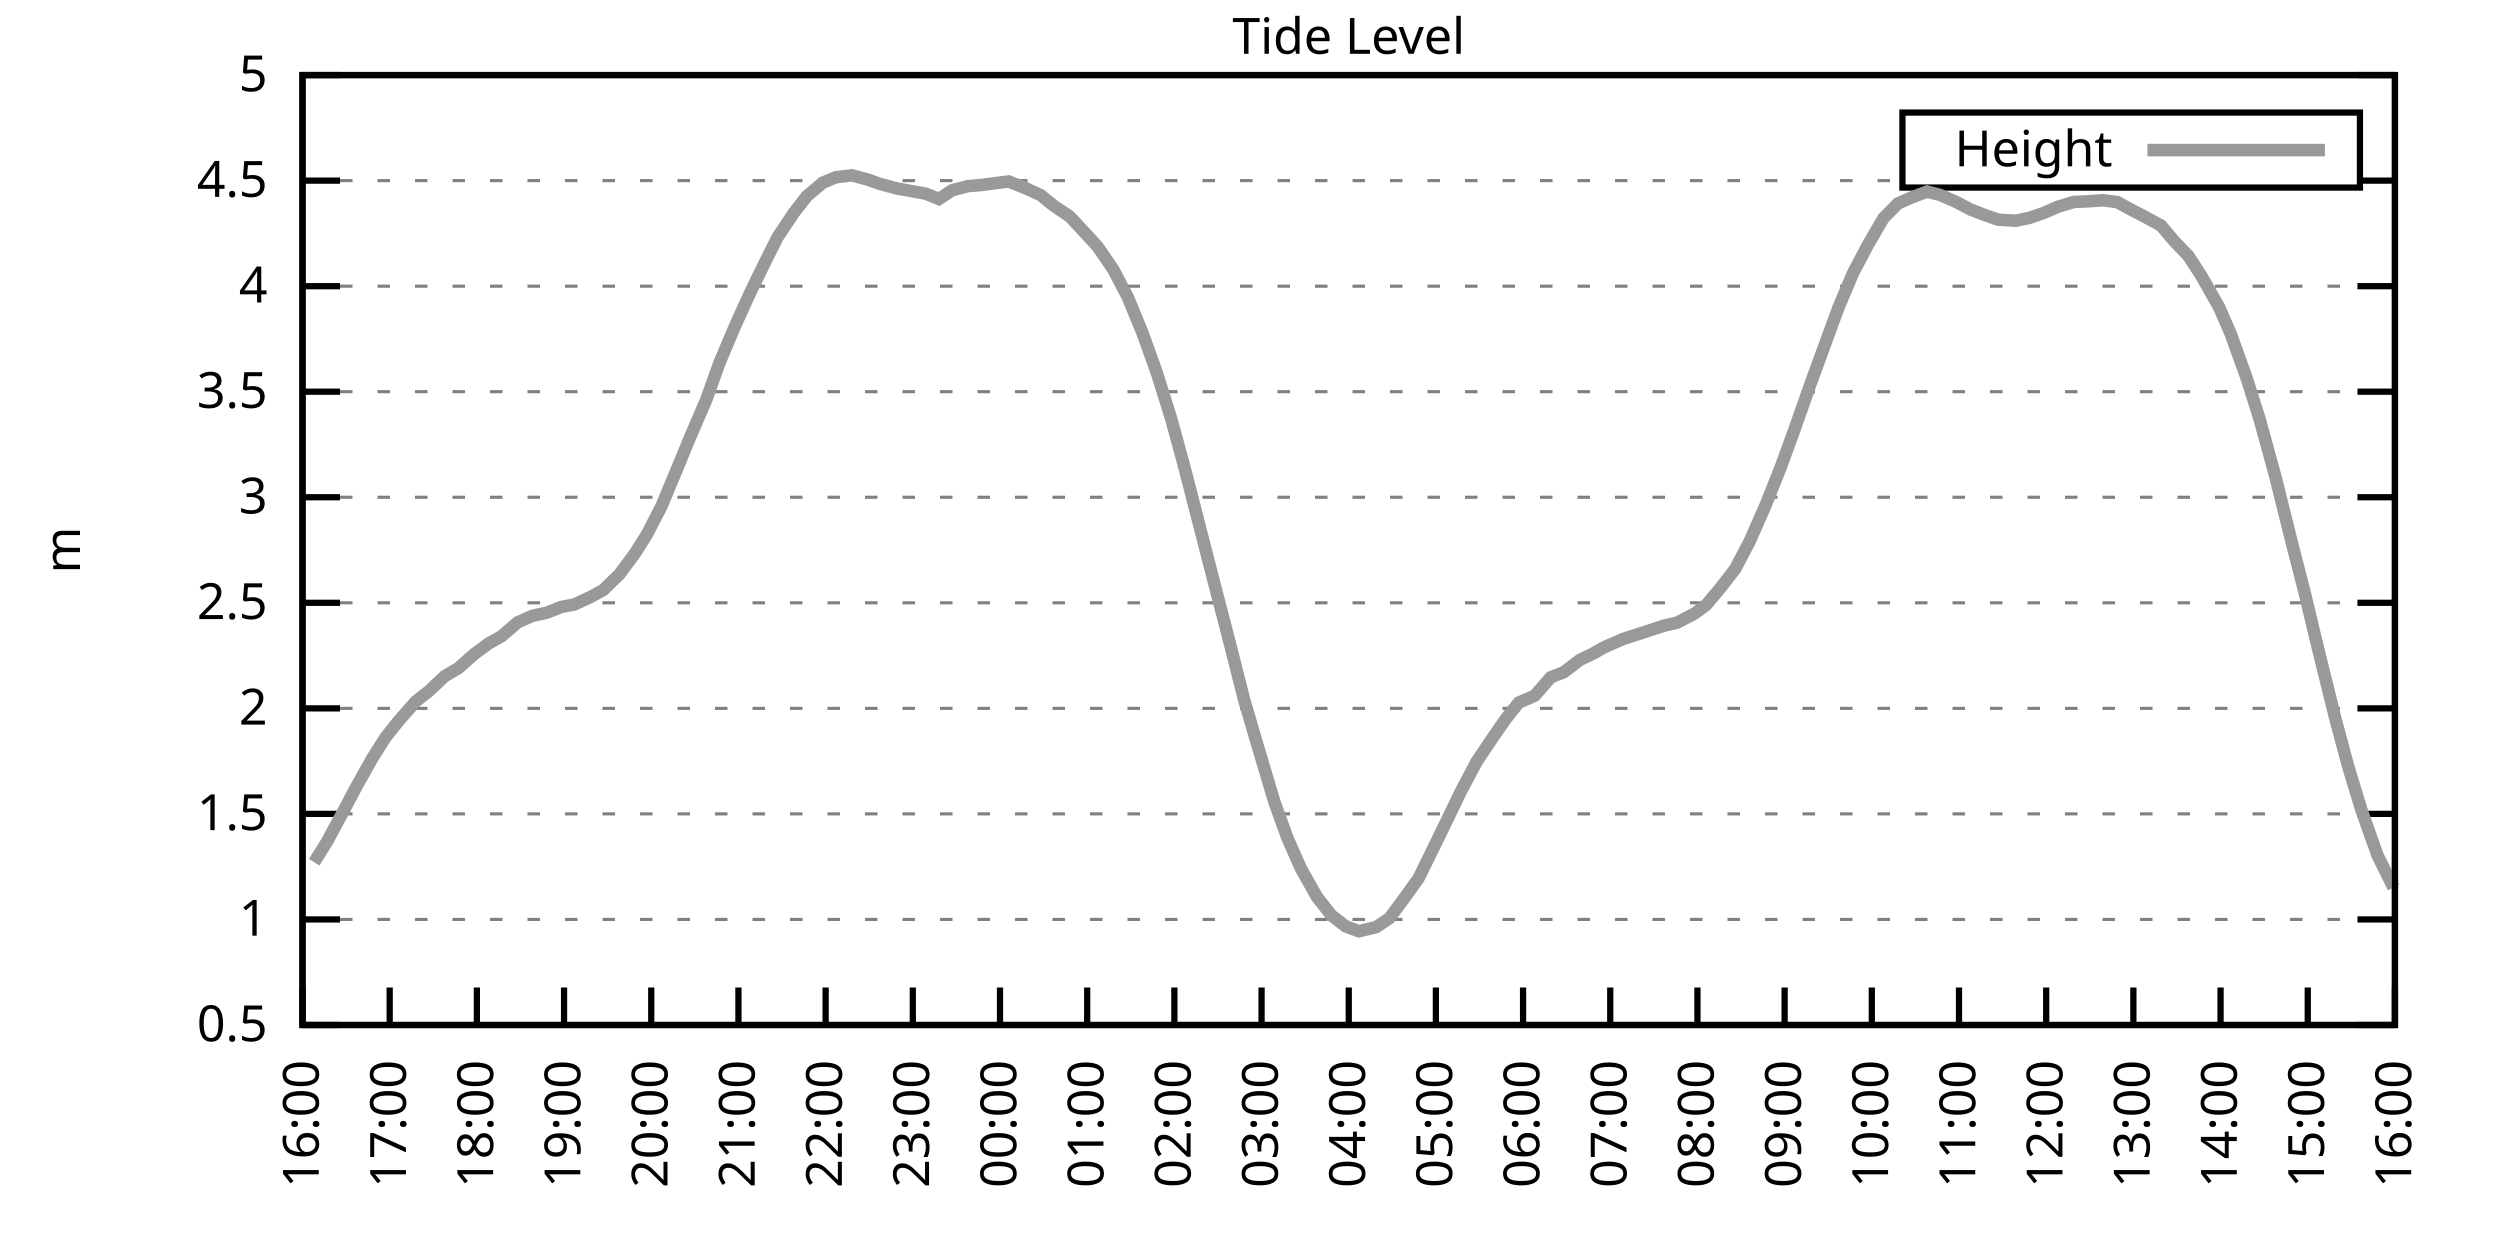
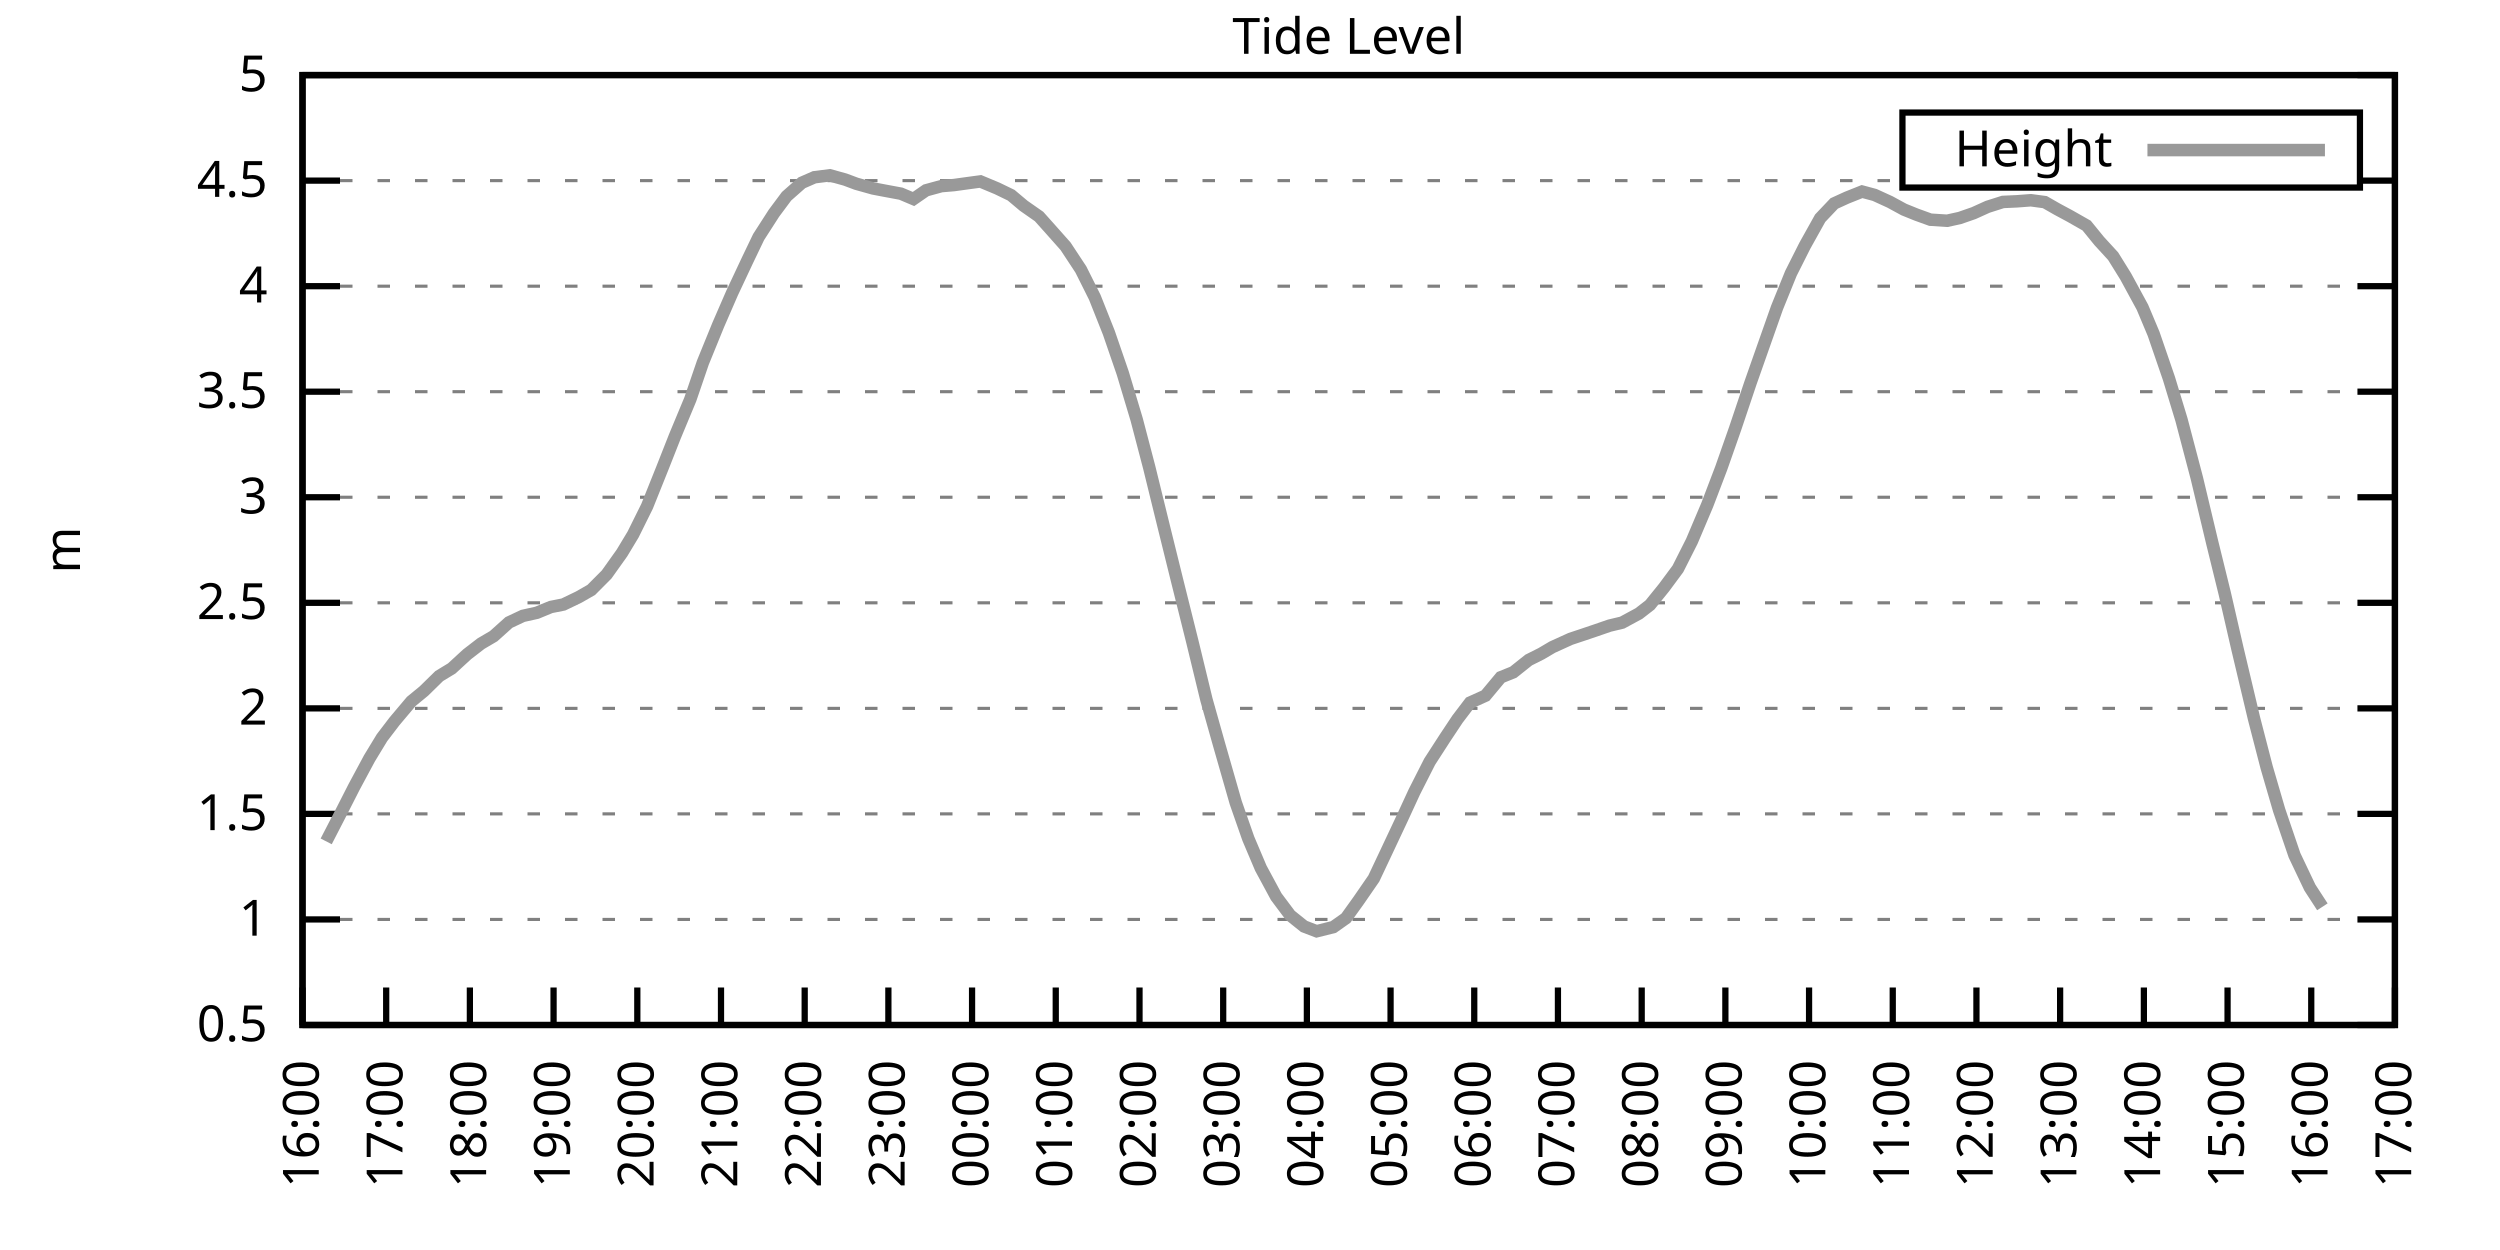
<svg xmlns="http://www.w3.org/2000/svg" xmlns:xlink="http://www.w3.org/1999/xlink" width="400" height="200" viewBox="0 0 400 200">
  <g id="gnuplot_canvas">
    <rect x="0" y="0" width="400" height="200" fill="none" />
    <defs>
      <circle id="gpDot" r="0.5" stroke-width="0.5" stroke="currentColor" />
      <path id="gpPt0" stroke-width="0.333" stroke="currentColor" d="M-1,0 h2 M0,-1 v2" />
      <path id="gpPt1" stroke-width="0.333" stroke="currentColor" d="M-1,-1 L1,1 M1,-1 L-1,1" />
      <path id="gpPt2" stroke-width="0.333" stroke="currentColor" d="M-1,0 L1,0 M0,-1 L0,1 M-1,-1 L1,1 M-1,1 L1,-1" />
      <rect id="gpPt3" stroke-width="0.333" stroke="currentColor" x="-1" y="-1" width="2" height="2" />
      <rect id="gpPt4" stroke-width="0.333" stroke="currentColor" fill="currentColor" x="-1" y="-1" width="2" height="2" />
      <circle id="gpPt5" stroke-width="0.333" stroke="currentColor" cx="0" cy="0" r="1" />
      <use xlink:href="#gpPt5" id="gpPt6" fill="currentColor" stroke="none" />
      <path id="gpPt7" stroke-width="0.333" stroke="currentColor" d="M0,-1.33 L-1.33,0.67 L1.33,0.67 z" />
      <use xlink:href="#gpPt7" id="gpPt8" fill="currentColor" stroke="none" />
      <use xlink:href="#gpPt7" id="gpPt9" stroke="currentColor" transform="rotate(180)" />
      <use xlink:href="#gpPt9" id="gpPt10" fill="currentColor" stroke="none" />
      <use xlink:href="#gpPt3" id="gpPt11" stroke="currentColor" transform="rotate(45)" />
      <use xlink:href="#gpPt11" id="gpPt12" fill="currentColor" stroke="none" />
      <path id="gpPt13" stroke-width="0.333" stroke="currentColor" d="M0,1.330 L1.265,0.411 L0.782,-1.067 L-0.782,-1.076 L-1.265,0.411 z" />
      <use xlink:href="#gpPt13" id="gpPt14" fill="currentColor" stroke="none" />
      <filter id="textbox" filterUnits="objectBoundingBox" x="0" y="0" height="1" width="1">
        <feFlood flood-color="white" flood-opacity="1" result="bgnd" />
        <feComposite in="SourceGraphic" in2="bgnd" operator="atop" />
      </filter>
      <filter id="greybox" filterUnits="objectBoundingBox" x="0" y="0" height="1" width="1">
        <feFlood flood-color="lightgrey" flood-opacity="1" result="grey" />
        <feComposite in="SourceGraphic" in2="grey" operator="atop" />
      </filter>
    </defs>
    <g fill="none" color="white" stroke="currentColor" stroke-width="1.00" stroke-linecap="butt" stroke-linejoin="miter">
</g>
    <g fill="none" color="black" stroke="currentColor" stroke-width="1.00" stroke-linecap="butt" stroke-linejoin="miter">
      <g stroke="none" shape-rendering="crispEdges">
        <polygon fill="rgb(255, 255, 255)" points="48.40,164.00 383.18,164.00 383.18,12.02 48.40,12.02 " />
      </g>
    </g>
    <g fill="none" color="black" stroke="currentColor" stroke-width="1.00" stroke-linecap="butt" stroke-linejoin="miter">
</g>
    <g fill="none" color="black" stroke="black" stroke-width="0.50" stroke-linecap="butt" stroke-linejoin="miter">
</g>
    <g fill="none" color="gray" stroke="currentColor" stroke-width="0.50" stroke-linecap="butt" stroke-linejoin="miter">
      <path stroke="gray" stroke-dasharray="2,4" class="gridline" d="M48.40,164.00 L383.19,164.00  " />
    </g>
    <g fill="none" color="gray" stroke="gray" stroke-width="1.00" stroke-linecap="butt" stroke-linejoin="miter">
</g>
    <g fill="none" color="black" stroke="currentColor" stroke-width="1.00" stroke-linecap="butt" stroke-linejoin="miter">
      <path stroke="black" d="M48.40,164.00 L54.40,164.00 M383.19,164.00 L377.19,164.00  " />
      <g transform="translate(42.80,166.60)" stroke="none" fill="black" font-family="Sans" font-size="8.00" text-anchor="end">
        <text>
          <tspan font-family="Sans"> 0.5</tspan>
        </text>
      </g>
    </g>
    <g fill="none" color="black" stroke="currentColor" stroke-width="1.00" stroke-linecap="butt" stroke-linejoin="miter">
</g>
    <g fill="none" color="black" stroke="black" stroke-width="0.50" stroke-linecap="butt" stroke-linejoin="miter">
</g>
    <g fill="none" color="gray" stroke="currentColor" stroke-width="0.50" stroke-linecap="butt" stroke-linejoin="miter">
      <path stroke="gray" stroke-dasharray="2,4" class="gridline" d="M48.40,147.11 L383.19,147.11  " />
    </g>
    <g fill="none" color="gray" stroke="gray" stroke-width="1.00" stroke-linecap="butt" stroke-linejoin="miter">
</g>
    <g fill="none" color="black" stroke="currentColor" stroke-width="1.00" stroke-linecap="butt" stroke-linejoin="miter">
      <path stroke="black" d="M48.40,147.11 L54.40,147.11 M383.19,147.11 L377.19,147.11  " />
      <g transform="translate(42.80,149.71)" stroke="none" fill="black" font-family="Sans" font-size="8.00" text-anchor="end">
        <text>
          <tspan font-family="Sans"> 1</tspan>
        </text>
      </g>
    </g>
    <g fill="none" color="black" stroke="currentColor" stroke-width="1.00" stroke-linecap="butt" stroke-linejoin="miter">
</g>
    <g fill="none" color="black" stroke="black" stroke-width="0.50" stroke-linecap="butt" stroke-linejoin="miter">
</g>
    <g fill="none" color="gray" stroke="currentColor" stroke-width="0.50" stroke-linecap="butt" stroke-linejoin="miter">
      <path stroke="gray" stroke-dasharray="2,4" class="gridline" d="M48.40,130.22 L383.19,130.22  " />
    </g>
    <g fill="none" color="gray" stroke="gray" stroke-width="1.00" stroke-linecap="butt" stroke-linejoin="miter">
</g>
    <g fill="none" color="black" stroke="currentColor" stroke-width="1.00" stroke-linecap="butt" stroke-linejoin="miter">
      <path stroke="black" d="M48.40,130.22 L54.40,130.22 M383.19,130.22 L377.19,130.22  " />
      <g transform="translate(42.80,132.82)" stroke="none" fill="black" font-family="Sans" font-size="8.00" text-anchor="end">
        <text>
          <tspan font-family="Sans"> 1.5</tspan>
        </text>
      </g>
    </g>
    <g fill="none" color="black" stroke="currentColor" stroke-width="1.00" stroke-linecap="butt" stroke-linejoin="miter">
</g>
    <g fill="none" color="black" stroke="black" stroke-width="0.50" stroke-linecap="butt" stroke-linejoin="miter">
</g>
    <g fill="none" color="gray" stroke="currentColor" stroke-width="0.50" stroke-linecap="butt" stroke-linejoin="miter">
      <path stroke="gray" stroke-dasharray="2,4" class="gridline" d="M48.40,113.34 L383.19,113.34  " />
    </g>
    <g fill="none" color="gray" stroke="gray" stroke-width="1.00" stroke-linecap="butt" stroke-linejoin="miter">
</g>
    <g fill="none" color="black" stroke="currentColor" stroke-width="1.00" stroke-linecap="butt" stroke-linejoin="miter">
      <path stroke="black" d="M48.40,113.34 L54.40,113.34 M383.19,113.34 L377.19,113.34  " />
      <g transform="translate(42.80,115.94)" stroke="none" fill="black" font-family="Sans" font-size="8.00" text-anchor="end">
        <text>
          <tspan font-family="Sans"> 2</tspan>
        </text>
      </g>
    </g>
    <g fill="none" color="black" stroke="currentColor" stroke-width="1.00" stroke-linecap="butt" stroke-linejoin="miter">
</g>
    <g fill="none" color="black" stroke="black" stroke-width="0.50" stroke-linecap="butt" stroke-linejoin="miter">
</g>
    <g fill="none" color="gray" stroke="currentColor" stroke-width="0.50" stroke-linecap="butt" stroke-linejoin="miter">
      <path stroke="gray" stroke-dasharray="2,4" class="gridline" d="M48.40,96.45 L383.19,96.45  " />
    </g>
    <g fill="none" color="gray" stroke="gray" stroke-width="1.00" stroke-linecap="butt" stroke-linejoin="miter">
</g>
    <g fill="none" color="black" stroke="currentColor" stroke-width="1.00" stroke-linecap="butt" stroke-linejoin="miter">
      <path stroke="black" d="M48.40,96.45 L54.40,96.45 M383.19,96.45 L377.19,96.45  " />
      <g transform="translate(42.80,99.05)" stroke="none" fill="black" font-family="Sans" font-size="8.00" text-anchor="end">
        <text>
          <tspan font-family="Sans"> 2.5</tspan>
        </text>
      </g>
    </g>
    <g fill="none" color="black" stroke="currentColor" stroke-width="1.00" stroke-linecap="butt" stroke-linejoin="miter">
</g>
    <g fill="none" color="black" stroke="black" stroke-width="0.50" stroke-linecap="butt" stroke-linejoin="miter">
</g>
    <g fill="none" color="gray" stroke="currentColor" stroke-width="0.50" stroke-linecap="butt" stroke-linejoin="miter">
      <path stroke="gray" stroke-dasharray="2,4" class="gridline" d="M48.40,79.56 L383.19,79.56  " />
    </g>
    <g fill="none" color="gray" stroke="gray" stroke-width="1.00" stroke-linecap="butt" stroke-linejoin="miter">
</g>
    <g fill="none" color="black" stroke="currentColor" stroke-width="1.00" stroke-linecap="butt" stroke-linejoin="miter">
      <path stroke="black" d="M48.40,79.56 L54.40,79.56 M383.19,79.56 L377.19,79.56  " />
      <g transform="translate(42.80,82.16)" stroke="none" fill="black" font-family="Sans" font-size="8.00" text-anchor="end">
        <text>
          <tspan font-family="Sans"> 3</tspan>
        </text>
      </g>
    </g>
    <g fill="none" color="black" stroke="currentColor" stroke-width="1.00" stroke-linecap="butt" stroke-linejoin="miter">
</g>
    <g fill="none" color="black" stroke="black" stroke-width="0.50" stroke-linecap="butt" stroke-linejoin="miter">
</g>
    <g fill="none" color="gray" stroke="currentColor" stroke-width="0.50" stroke-linecap="butt" stroke-linejoin="miter">
      <path stroke="gray" stroke-dasharray="2,4" class="gridline" d="M48.40,62.67 L383.19,62.67  " />
    </g>
    <g fill="none" color="gray" stroke="gray" stroke-width="1.00" stroke-linecap="butt" stroke-linejoin="miter">
</g>
    <g fill="none" color="black" stroke="currentColor" stroke-width="1.00" stroke-linecap="butt" stroke-linejoin="miter">
      <path stroke="black" d="M48.40,62.67 L54.40,62.67 M383.19,62.67 L377.19,62.67  " />
      <g transform="translate(42.80,65.27)" stroke="none" fill="black" font-family="Sans" font-size="8.00" text-anchor="end">
        <text>
          <tspan font-family="Sans"> 3.5</tspan>
        </text>
      </g>
    </g>
    <g fill="none" color="black" stroke="currentColor" stroke-width="1.00" stroke-linecap="butt" stroke-linejoin="miter">
</g>
    <g fill="none" color="black" stroke="black" stroke-width="0.50" stroke-linecap="butt" stroke-linejoin="miter">
</g>
    <g fill="none" color="gray" stroke="currentColor" stroke-width="0.50" stroke-linecap="butt" stroke-linejoin="miter">
      <path stroke="gray" stroke-dasharray="2,4" class="gridline" d="M48.40,45.79 L383.19,45.79  " />
    </g>
    <g fill="none" color="gray" stroke="gray" stroke-width="1.00" stroke-linecap="butt" stroke-linejoin="miter">
</g>
    <g fill="none" color="black" stroke="currentColor" stroke-width="1.00" stroke-linecap="butt" stroke-linejoin="miter">
      <path stroke="black" d="M48.40,45.79 L54.40,45.79 M383.19,45.79 L377.19,45.79  " />
      <g transform="translate(42.80,48.39)" stroke="none" fill="black" font-family="Sans" font-size="8.00" text-anchor="end">
        <text>
          <tspan font-family="Sans"> 4</tspan>
        </text>
      </g>
    </g>
    <g fill="none" color="black" stroke="currentColor" stroke-width="1.00" stroke-linecap="butt" stroke-linejoin="miter">
</g>
    <g fill="none" color="black" stroke="black" stroke-width="0.50" stroke-linecap="butt" stroke-linejoin="miter">
</g>
    <g fill="none" color="gray" stroke="currentColor" stroke-width="0.50" stroke-linecap="butt" stroke-linejoin="miter">
      <path stroke="gray" stroke-dasharray="2,4" class="gridline" d="M48.40,28.90 L304.39,28.90 M377.59,28.90 L383.19,28.90  " />
    </g>
    <g fill="none" color="gray" stroke="gray" stroke-width="1.00" stroke-linecap="butt" stroke-linejoin="miter">
</g>
    <g fill="none" color="black" stroke="currentColor" stroke-width="1.00" stroke-linecap="butt" stroke-linejoin="miter">
      <path stroke="black" d="M48.40,28.90 L54.40,28.90 M383.19,28.90 L377.19,28.90  " />
      <g transform="translate(42.80,31.50)" stroke="none" fill="black" font-family="Sans" font-size="8.00" text-anchor="end">
        <text>
          <tspan font-family="Sans"> 4.5</tspan>
        </text>
      </g>
    </g>
    <g fill="none" color="black" stroke="currentColor" stroke-width="1.00" stroke-linecap="butt" stroke-linejoin="miter">
</g>
    <g fill="none" color="black" stroke="black" stroke-width="0.50" stroke-linecap="butt" stroke-linejoin="miter">
</g>
    <g fill="none" color="gray" stroke="currentColor" stroke-width="0.50" stroke-linecap="butt" stroke-linejoin="miter">
      <path stroke="gray" stroke-dasharray="2,4" class="gridline" d="M48.40,12.01 L383.19,12.01  " />
    </g>
    <g fill="none" color="gray" stroke="gray" stroke-width="1.00" stroke-linecap="butt" stroke-linejoin="miter">
</g>
    <g fill="none" color="black" stroke="currentColor" stroke-width="1.00" stroke-linecap="butt" stroke-linejoin="miter">
      <path stroke="black" d="M48.40,12.01 L54.40,12.01 M383.19,12.01 L377.19,12.01  " />
      <g transform="translate(42.80,14.61)" stroke="none" fill="black" font-family="Sans" font-size="8.00" text-anchor="end">
        <text>
          <tspan font-family="Sans"> 5</tspan>
        </text>
      </g>
    </g>
    <g fill="none" color="black" stroke="currentColor" stroke-width="1.00" stroke-linecap="butt" stroke-linejoin="miter">
      <path stroke="black" d="M48.40,164.00 L48.40,158.00  " />
      <g transform="translate(51.00,169.60) rotate(270.00)" stroke="none" fill="black" font-family="Sans" font-size="8.00" text-anchor="end">
        <text>
          <tspan font-family="Sans">16:00</tspan>
        </text>
      </g>
    </g>
    <g fill="none" color="black" stroke="currentColor" stroke-width="1.00" stroke-linecap="butt" stroke-linejoin="miter">
-       <path stroke="black" d="M62.35,164.00 L62.35,158.00  " />
-       <g transform="translate(64.95,169.60) rotate(270.00)" stroke="none" fill="black" font-family="Sans" font-size="8.00" text-anchor="end">
+       <path stroke="black" d="M61.79,164.00 L61.79,158.00  " />
+       <g transform="translate(64.39,169.60) rotate(270.00)" stroke="none" fill="black" font-family="Sans" font-size="8.00" text-anchor="end">
        <text>
          <tspan font-family="Sans">17:00</tspan>
        </text>
      </g>
    </g>
    <g fill="none" color="black" stroke="currentColor" stroke-width="1.00" stroke-linecap="butt" stroke-linejoin="miter">
-       <path stroke="black" d="M76.30,164.00 L76.30,158.00  " />
-       <g transform="translate(78.90,169.60) rotate(270.00)" stroke="none" fill="black" font-family="Sans" font-size="8.00" text-anchor="end">
+       <path stroke="black" d="M75.18,164.00 L75.18,158.00  " />
+       <g transform="translate(77.78,169.60) rotate(270.00)" stroke="none" fill="black" font-family="Sans" font-size="8.00" text-anchor="end">
        <text>
          <tspan font-family="Sans">18:00</tspan>
        </text>
      </g>
    </g>
    <g fill="none" color="black" stroke="currentColor" stroke-width="1.00" stroke-linecap="butt" stroke-linejoin="miter">
-       <path stroke="black" d="M90.25,164.00 L90.25,158.00  " />
-       <g transform="translate(92.85,169.60) rotate(270.00)" stroke="none" fill="black" font-family="Sans" font-size="8.00" text-anchor="end">
+       <path stroke="black" d="M88.57,164.00 L88.57,158.00  " />
+       <g transform="translate(91.17,169.60) rotate(270.00)" stroke="none" fill="black" font-family="Sans" font-size="8.00" text-anchor="end">
        <text>
          <tspan font-family="Sans">19:00</tspan>
        </text>
      </g>
    </g>
    <g fill="none" color="black" stroke="currentColor" stroke-width="1.00" stroke-linecap="butt" stroke-linejoin="miter">
-       <path stroke="black" d="M104.20,164.00 L104.20,158.00  " />
-       <g transform="translate(106.80,169.60) rotate(270.00)" stroke="none" fill="black" font-family="Sans" font-size="8.00" text-anchor="end">
+       <path stroke="black" d="M101.97,164.00 L101.97,158.00  " />
+       <g transform="translate(104.57,169.60) rotate(270.00)" stroke="none" fill="black" font-family="Sans" font-size="8.00" text-anchor="end">
        <text>
          <tspan font-family="Sans">20:00</tspan>
        </text>
      </g>
    </g>
    <g fill="none" color="black" stroke="currentColor" stroke-width="1.00" stroke-linecap="butt" stroke-linejoin="miter">
-       <path stroke="black" d="M118.15,164.00 L118.15,158.00  " />
-       <g transform="translate(120.75,169.60) rotate(270.00)" stroke="none" fill="black" font-family="Sans" font-size="8.00" text-anchor="end">
+       <path stroke="black" d="M115.36,164.00 L115.36,158.00  " />
+       <g transform="translate(117.96,169.60) rotate(270.00)" stroke="none" fill="black" font-family="Sans" font-size="8.00" text-anchor="end">
        <text>
          <tspan font-family="Sans">21:00</tspan>
        </text>
      </g>
    </g>
    <g fill="none" color="black" stroke="currentColor" stroke-width="1.00" stroke-linecap="butt" stroke-linejoin="miter">
-       <path stroke="black" d="M132.10,164.00 L132.10,158.00  " />
-       <g transform="translate(134.70,169.60) rotate(270.00)" stroke="none" fill="black" font-family="Sans" font-size="8.00" text-anchor="end">
+       <path stroke="black" d="M128.75,164.00 L128.75,158.00  " />
+       <g transform="translate(131.35,169.60) rotate(270.00)" stroke="none" fill="black" font-family="Sans" font-size="8.00" text-anchor="end">
        <text>
          <tspan font-family="Sans">22:00</tspan>
        </text>
      </g>
    </g>
    <g fill="none" color="black" stroke="currentColor" stroke-width="1.00" stroke-linecap="butt" stroke-linejoin="miter">
-       <path stroke="black" d="M146.05,164.00 L146.05,158.00  " />
-       <g transform="translate(148.65,169.60) rotate(270.00)" stroke="none" fill="black" font-family="Sans" font-size="8.00" text-anchor="end">
+       <path stroke="black" d="M142.14,164.00 L142.14,158.00  " />
+       <g transform="translate(144.74,169.60) rotate(270.00)" stroke="none" fill="black" font-family="Sans" font-size="8.00" text-anchor="end">
        <text>
          <tspan font-family="Sans">23:00</tspan>
        </text>
      </g>
    </g>
    <g fill="none" color="black" stroke="currentColor" stroke-width="1.00" stroke-linecap="butt" stroke-linejoin="miter">
-       <path stroke="black" d="M160.00,164.00 L160.00,158.00  " />
-       <g transform="translate(162.60,169.60) rotate(270.00)" stroke="none" fill="black" font-family="Sans" font-size="8.00" text-anchor="end">
+       <path stroke="black" d="M155.53,164.00 L155.53,158.00  " />
+       <g transform="translate(158.13,169.60) rotate(270.00)" stroke="none" fill="black" font-family="Sans" font-size="8.00" text-anchor="end">
        <text>
          <tspan font-family="Sans">00:00</tspan>
        </text>
      </g>
    </g>
    <g fill="none" color="black" stroke="currentColor" stroke-width="1.00" stroke-linecap="butt" stroke-linejoin="miter">
-       <path stroke="black" d="M173.95,164.00 L173.95,158.00  " />
-       <g transform="translate(176.55,169.60) rotate(270.00)" stroke="none" fill="black" font-family="Sans" font-size="8.00" text-anchor="end">
+       <path stroke="black" d="M168.92,164.00 L168.92,158.00  " />
+       <g transform="translate(171.52,169.60) rotate(270.00)" stroke="none" fill="black" font-family="Sans" font-size="8.00" text-anchor="end">
        <text>
          <tspan font-family="Sans">01:00</tspan>
        </text>
      </g>
    </g>
    <g fill="none" color="black" stroke="currentColor" stroke-width="1.00" stroke-linecap="butt" stroke-linejoin="miter">
-       <path stroke="black" d="M187.90,164.00 L187.90,158.00  " />
-       <g transform="translate(190.50,169.60) rotate(270.00)" stroke="none" fill="black" font-family="Sans" font-size="8.00" text-anchor="end">
+       <path stroke="black" d="M182.32,164.00 L182.32,158.00  " />
+       <g transform="translate(184.92,169.60) rotate(270.00)" stroke="none" fill="black" font-family="Sans" font-size="8.00" text-anchor="end">
        <text>
          <tspan font-family="Sans">02:00</tspan>
        </text>
      </g>
    </g>
    <g fill="none" color="black" stroke="currentColor" stroke-width="1.00" stroke-linecap="butt" stroke-linejoin="miter">
-       <path stroke="black" d="M201.85,164.00 L201.85,158.00  " />
-       <g transform="translate(204.45,169.60) rotate(270.00)" stroke="none" fill="black" font-family="Sans" font-size="8.00" text-anchor="end">
+       <path stroke="black" d="M195.71,164.00 L195.71,158.00  " />
+       <g transform="translate(198.31,169.60) rotate(270.00)" stroke="none" fill="black" font-family="Sans" font-size="8.00" text-anchor="end">
        <text>
          <tspan font-family="Sans">03:00</tspan>
        </text>
      </g>
    </g>
    <g fill="none" color="black" stroke="currentColor" stroke-width="1.00" stroke-linecap="butt" stroke-linejoin="miter">
-       <path stroke="black" d="M215.80,164.00 L215.80,158.00  " />
-       <g transform="translate(218.40,169.60) rotate(270.00)" stroke="none" fill="black" font-family="Sans" font-size="8.00" text-anchor="end">
+       <path stroke="black" d="M209.10,164.00 L209.10,158.00  " />
+       <g transform="translate(211.70,169.60) rotate(270.00)" stroke="none" fill="black" font-family="Sans" font-size="8.00" text-anchor="end">
        <text>
          <tspan font-family="Sans">04:00</tspan>
        </text>
      </g>
    </g>
    <g fill="none" color="black" stroke="currentColor" stroke-width="1.00" stroke-linecap="butt" stroke-linejoin="miter">
-       <path stroke="black" d="M229.74,164.00 L229.74,158.00  " />
-       <g transform="translate(232.34,169.60) rotate(270.00)" stroke="none" fill="black" font-family="Sans" font-size="8.00" text-anchor="end">
+       <path stroke="black" d="M222.49,164.00 L222.49,158.00  " />
+       <g transform="translate(225.09,169.60) rotate(270.00)" stroke="none" fill="black" font-family="Sans" font-size="8.00" text-anchor="end">
        <text>
          <tspan font-family="Sans">05:00</tspan>
        </text>
      </g>
    </g>
    <g fill="none" color="black" stroke="currentColor" stroke-width="1.00" stroke-linecap="butt" stroke-linejoin="miter">
-       <path stroke="black" d="M243.69,164.00 L243.69,158.00  " />
-       <g transform="translate(246.29,169.60) rotate(270.00)" stroke="none" fill="black" font-family="Sans" font-size="8.00" text-anchor="end">
+       <path stroke="black" d="M235.88,164.00 L235.88,158.00  " />
+       <g transform="translate(238.48,169.60) rotate(270.00)" stroke="none" fill="black" font-family="Sans" font-size="8.00" text-anchor="end">
        <text>
          <tspan font-family="Sans">06:00</tspan>
        </text>
      </g>
    </g>
    <g fill="none" color="black" stroke="currentColor" stroke-width="1.00" stroke-linecap="butt" stroke-linejoin="miter">
-       <path stroke="black" d="M257.64,164.00 L257.64,158.00  " />
-       <g transform="translate(260.24,169.60) rotate(270.00)" stroke="none" fill="black" font-family="Sans" font-size="8.00" text-anchor="end">
+       <path stroke="black" d="M249.27,164.00 L249.27,158.00  " />
+       <g transform="translate(251.87,169.60) rotate(270.00)" stroke="none" fill="black" font-family="Sans" font-size="8.00" text-anchor="end">
        <text>
          <tspan font-family="Sans">07:00</tspan>
        </text>
      </g>
    </g>
    <g fill="none" color="black" stroke="currentColor" stroke-width="1.00" stroke-linecap="butt" stroke-linejoin="miter">
-       <path stroke="black" d="M271.59,164.00 L271.59,158.00  " />
-       <g transform="translate(274.19,169.60) rotate(270.00)" stroke="none" fill="black" font-family="Sans" font-size="8.00" text-anchor="end">
+       <path stroke="black" d="M262.67,164.00 L262.67,158.00  " />
+       <g transform="translate(265.27,169.60) rotate(270.00)" stroke="none" fill="black" font-family="Sans" font-size="8.00" text-anchor="end">
        <text>
          <tspan font-family="Sans">08:00</tspan>
        </text>
      </g>
    </g>
    <g fill="none" color="black" stroke="currentColor" stroke-width="1.00" stroke-linecap="butt" stroke-linejoin="miter">
-       <path stroke="black" d="M285.54,164.00 L285.54,158.00  " />
-       <g transform="translate(288.14,169.60) rotate(270.00)" stroke="none" fill="black" font-family="Sans" font-size="8.00" text-anchor="end">
+       <path stroke="black" d="M276.06,164.00 L276.06,158.00  " />
+       <g transform="translate(278.66,169.60) rotate(270.00)" stroke="none" fill="black" font-family="Sans" font-size="8.00" text-anchor="end">
        <text>
          <tspan font-family="Sans">09:00</tspan>
        </text>
      </g>
    </g>
    <g fill="none" color="black" stroke="currentColor" stroke-width="1.00" stroke-linecap="butt" stroke-linejoin="miter">
-       <path stroke="black" d="M299.49,164.00 L299.49,158.00  " />
-       <g transform="translate(302.09,169.60) rotate(270.00)" stroke="none" fill="black" font-family="Sans" font-size="8.00" text-anchor="end">
+       <path stroke="black" d="M289.45,164.00 L289.45,158.00  " />
+       <g transform="translate(292.05,169.60) rotate(270.00)" stroke="none" fill="black" font-family="Sans" font-size="8.00" text-anchor="end">
        <text>
          <tspan font-family="Sans">10:00</tspan>
        </text>
      </g>
    </g>
    <g fill="none" color="black" stroke="currentColor" stroke-width="1.00" stroke-linecap="butt" stroke-linejoin="miter">
-       <path stroke="black" d="M313.44,164.00 L313.44,158.00  " />
-       <g transform="translate(316.04,169.60) rotate(270.00)" stroke="none" fill="black" font-family="Sans" font-size="8.00" text-anchor="end">
+       <path stroke="black" d="M302.84,164.00 L302.84,158.00  " />
+       <g transform="translate(305.44,169.60) rotate(270.00)" stroke="none" fill="black" font-family="Sans" font-size="8.00" text-anchor="end">
        <text>
          <tspan font-family="Sans">11:00</tspan>
        </text>
      </g>
    </g>
    <g fill="none" color="black" stroke="currentColor" stroke-width="1.00" stroke-linecap="butt" stroke-linejoin="miter">
-       <path stroke="black" d="M327.39,164.00 L327.39,158.00  " />
-       <g transform="translate(329.99,169.60) rotate(270.00)" stroke="none" fill="black" font-family="Sans" font-size="8.00" text-anchor="end">
+       <path stroke="black" d="M316.23,164.00 L316.23,158.00  " />
+       <g transform="translate(318.83,169.60) rotate(270.00)" stroke="none" fill="black" font-family="Sans" font-size="8.00" text-anchor="end">
        <text>
          <tspan font-family="Sans">12:00</tspan>
        </text>
      </g>
    </g>
    <g fill="none" color="black" stroke="currentColor" stroke-width="1.00" stroke-linecap="butt" stroke-linejoin="miter">
-       <path stroke="black" d="M341.34,164.00 L341.34,158.00  " />
-       <g transform="translate(343.94,169.60) rotate(270.00)" stroke="none" fill="black" font-family="Sans" font-size="8.00" text-anchor="end">
+       <path stroke="black" d="M329.62,164.00 L329.62,158.00  " />
+       <g transform="translate(332.22,169.60) rotate(270.00)" stroke="none" fill="black" font-family="Sans" font-size="8.00" text-anchor="end">
        <text>
          <tspan font-family="Sans">13:00</tspan>
        </text>
      </g>
    </g>
    <g fill="none" color="black" stroke="currentColor" stroke-width="1.00" stroke-linecap="butt" stroke-linejoin="miter">
-       <path stroke="black" d="M355.29,164.00 L355.29,158.00  " />
-       <g transform="translate(357.89,169.60) rotate(270.00)" stroke="none" fill="black" font-family="Sans" font-size="8.00" text-anchor="end">
+       <path stroke="black" d="M343.02,164.00 L343.02,158.00  " />
+       <g transform="translate(345.62,169.60) rotate(270.00)" stroke="none" fill="black" font-family="Sans" font-size="8.00" text-anchor="end">
        <text>
          <tspan font-family="Sans">14:00</tspan>
        </text>
      </g>
    </g>
    <g fill="none" color="black" stroke="currentColor" stroke-width="1.00" stroke-linecap="butt" stroke-linejoin="miter">
-       <path stroke="black" d="M369.24,164.00 L369.24,158.00  " />
-       <g transform="translate(371.84,169.60) rotate(270.00)" stroke="none" fill="black" font-family="Sans" font-size="8.00" text-anchor="end">
+       <path stroke="black" d="M356.41,164.00 L356.41,158.00  " />
+       <g transform="translate(359.01,169.60) rotate(270.00)" stroke="none" fill="black" font-family="Sans" font-size="8.00" text-anchor="end">
        <text>
          <tspan font-family="Sans">15:00</tspan>
+         </text>
+       </g>
+     </g>
+     <g fill="none" color="black" stroke="currentColor" stroke-width="1.00" stroke-linecap="butt" stroke-linejoin="miter">
+       <path stroke="black" d="M369.80,164.00 L369.80,158.00  " />
+       <g transform="translate(372.40,169.60) rotate(270.00)" stroke="none" fill="black" font-family="Sans" font-size="8.00" text-anchor="end">
+         <text>
+           <tspan font-family="Sans">16:00</tspan>
        </text>
      </g>
    </g>
    <g fill="none" color="black" stroke="currentColor" stroke-width="1.00" stroke-linecap="butt" stroke-linejoin="miter">
      <path stroke="black" d="M383.19,164.00 L383.19,158.00  " />
      <g transform="translate(385.79,169.60) rotate(270.00)" stroke="none" fill="black" font-family="Sans" font-size="8.00" text-anchor="end">
        <text>
-           <tspan font-family="Sans">16:00</tspan>
+           <tspan font-family="Sans">17:00</tspan>
        </text>
      </g>
    </g>
    <g fill="none" color="black" stroke="currentColor" stroke-width="1.00" stroke-linecap="butt" stroke-linejoin="miter">
</g>
    <g fill="none" color="black" stroke="currentColor" stroke-width="1.00" stroke-linecap="butt" stroke-linejoin="miter">
      <path stroke="black" d="M48.40,12.01 L48.40,164.00 L383.19,164.00 L383.19,12.01 L48.40,12.01 Z  " />
    </g>
    <g fill="none" color="black" stroke="currentColor" stroke-width="1.00" stroke-linecap="butt" stroke-linejoin="miter">
</g>
    <g fill="none" color="black" stroke="currentColor" stroke-width="1.00" stroke-linecap="butt" stroke-linejoin="miter">
      <path stroke="black" d="M304.39,30.01 L304.39,18.01 L377.59,18.01 L377.59,30.01 L304.39,30.01 Z  " />
    </g>
    <g id="Tide_level_plot_1">
      <g fill="none" color="white" stroke="black" stroke-width="2.00" stroke-linecap="butt" stroke-linejoin="miter">
</g>
      <g fill="none" color="black" stroke="currentColor" stroke-width="2.00" stroke-linecap="butt" stroke-linejoin="miter">
        <g transform="translate(337.99,26.61)" stroke="none" fill="black" font-family="Sans" font-size="8.00" text-anchor="end">
          <text>
            <tspan font-family="Sans">Height</tspan>
          </text>
        </g>
      </g>
      <g fill="none" color="black" stroke="currentColor" stroke-width="2.00" stroke-linecap="butt" stroke-linejoin="miter">
-         <path stroke="rgb(153, 153, 153)" d="M343.59,24.01 L371.99,24.01 M50.26,137.96 L52.35,134.62 L54.91,129.85 L57.00,125.90 L59.56,121.34 L61.65,118.03   L63.74,115.40 L66.53,112.22 L68.63,110.57 L71.18,108.17 L73.28,106.95 L75.83,104.69 L78.16,102.97 L80.25,101.79   L82.81,99.59 L85.13,98.54 L87.46,98.04 L89.78,97.12 L91.88,96.72 L94.43,95.54 L96.53,94.39 L99.08,91.92   L101.64,88.48 L103.50,85.51 L105.83,81.01 L108.38,74.90 L110.48,69.80 L113.03,63.89 L115.13,58.01 L117.68,52.00   L120.01,46.87 L122.57,41.63 L124.43,37.92 L126.98,34.10 L129.08,31.40 L131.63,29.24 L133.72,28.36 L136.28,28.05   L138.84,28.73 L140.70,29.40 L143.49,30.15 L145.35,30.49 L148.14,30.99 L150.23,31.84 L152.32,30.45 L154.88,29.78   L156.97,29.61 L159.53,29.27 L161.39,29.03 L164.18,30.15 L166.51,31.23 L168.60,32.92 L171.16,34.64 L173.02,36.63   L175.57,39.40 L178.13,43.12 L180.46,47.58 L182.78,53.22 L185.11,59.70 L187.43,67.13 L189.52,74.80 L191.85,83.88   L194.17,92.90 L196.73,102.76 L199.06,111.95 L201.15,119.08 L203.94,128.43 L206.03,134.18 L208.12,138.90 L210.68,143.46   L213.01,146.44 L215.33,148.23 L217.42,149.00 L220.21,148.33 L222.30,146.91 L224.40,144.11 L226.95,140.56 L229.05,136.30   L231.60,131.07 L233.70,126.71 L236.25,121.88 L238.81,118.07 L240.90,115.06 L243.00,112.42 L245.55,111.31 L248.11,108.37   L250.20,107.56 L252.76,105.60 L254.85,104.59 L256.71,103.54 L259.74,102.22 L261.83,101.55 L263.92,100.87 L266.25,100.10   L268.34,99.62 L271.13,98.17 L272.99,96.79 L275.31,94.02 L277.64,91.01 L279.96,86.59 L282.52,80.78 L284.85,74.93   L287.17,68.58 L289.73,61.29 L291.82,55.58 L294.15,49.23 L296.47,43.73 L298.80,39.30 L301.35,34.91 L303.68,32.55   L305.77,31.63 L308.33,30.65 L310.42,31.19 L312.98,32.31 L315.30,33.53 L317.39,34.34 L319.72,35.15 L322.51,35.32   L324.60,34.88 L326.93,34.10 L329.25,33.09 L331.81,32.31 L334.13,32.21 L336.46,32.04 L338.78,32.34 L340.88,33.49   L342.97,34.57 L345.76,36.09 L347.85,38.56 L350.18,40.99 L352.27,44.23 L355.06,49.16 L356.92,53.42 L359.48,60.55   L361.57,67.17 L364.13,76.52 L366.68,86.79 L368.78,94.96 L370.87,103.71 L373.66,114.99 L375.75,122.76 L377.84,129.62   L380.40,136.84 L382.96,142.01  " />
+         <path stroke="rgb(153, 153, 153)" d="M343.59,24.01 L371.99,24.01 M52.19,134.62 L54.65,129.85 L56.66,125.90 L59.11,121.34 L61.12,118.03 L63.13,115.40   L65.81,112.22 L67.82,110.57 L70.27,108.17 L72.28,106.95 L74.74,104.69 L76.97,102.97 L78.98,101.79 L81.43,99.59   L83.66,98.54 L85.90,98.04 L88.13,97.12 L90.14,96.72 L92.59,95.54 L94.60,94.39 L97.06,91.92 L99.51,88.48   L101.30,85.51 L103.53,81.01 L105.98,74.90 L107.99,69.80 L110.45,63.89 L112.46,58.01 L114.91,52.00 L117.14,46.87   L119.60,41.63 L121.38,37.92 L123.84,34.10 L125.85,31.40 L128.30,29.24 L130.31,28.36 L132.77,28.05 L135.22,28.73   L137.01,29.40 L139.69,30.15 L141.47,30.49 L144.15,30.99 L146.16,31.84 L148.17,30.45 L150.62,29.78 L152.63,29.61   L155.09,29.27 L156.87,29.03 L159.55,30.15 L161.78,31.23 L163.79,32.92 L166.25,34.64 L168.03,36.63 L170.49,39.40   L172.94,43.12 L175.17,47.58 L177.41,53.22 L179.64,59.70 L181.87,67.13 L183.88,74.80 L186.11,83.88 L188.34,92.90   L190.80,102.76 L193.03,111.95 L195.04,119.08 L197.72,128.43 L199.73,134.18 L201.73,138.90 L204.19,143.46 L206.42,146.44   L208.65,148.23 L210.66,149.00 L213.34,148.33 L215.35,146.91 L217.36,144.11 L219.81,140.56 L221.82,136.30 L224.28,131.07   L226.29,126.71 L228.74,121.88 L231.20,118.07 L233.20,115.06 L235.21,112.42 L237.67,111.31 L240.12,108.37 L242.13,107.56   L244.59,105.60 L246.60,104.59 L248.38,103.54 L251.28,102.22 L253.29,101.55 L255.30,100.87 L257.53,100.10 L259.54,99.62   L262.22,98.17 L264.00,96.79 L266.24,94.02 L268.47,91.01 L270.70,86.59 L273.16,80.78 L275.39,74.93 L277.62,68.58   L280.07,61.29 L282.08,55.58 L284.32,49.23 L286.55,43.73 L288.78,39.30 L291.23,34.91 L293.47,32.55 L295.48,31.63   L297.93,30.65 L299.94,31.19 L302.39,32.31 L304.63,33.53 L306.63,34.34 L308.87,35.15 L311.54,35.32 L313.55,34.88   L315.79,34.10 L318.02,33.09 L320.47,32.31 L322.70,32.21 L324.94,32.04 L327.17,32.34 L329.18,33.49 L331.19,34.57   L333.86,36.09 L335.87,38.56 L338.10,40.99 L340.11,44.23 L342.79,49.16 L344.58,53.42 L347.03,60.55 L349.04,67.17   L351.50,76.52 L353.95,86.79 L355.96,94.96 L357.97,103.71 L360.65,114.99 L362.66,122.76 L364.66,129.62 L367.12,136.84   L369.58,142.01 L371.58,145.09  " />
      </g>
    </g>
    <g fill="none" color="black" stroke="currentColor" stroke-width="2.00" stroke-linecap="butt" stroke-linejoin="miter">
</g>
    <g fill="none" color="black" stroke="black" stroke-width="1.00" stroke-linecap="butt" stroke-linejoin="miter">
</g>
    <g fill="none" color="black" stroke="currentColor" stroke-width="1.00" stroke-linecap="butt" stroke-linejoin="miter">
      <path stroke="black" d="M48.40,12.01 L48.40,164.00 L383.19,164.00 L383.19,12.01 L48.40,12.01 Z  " />
      <g transform="translate(12.80,88.01) rotate(270.00)" stroke="none" fill="black" font-family="Sans" font-size="8.00" text-anchor="middle">
        <text>
          <tspan font-family="Sans">m</tspan>
        </text>
      </g>
    </g>
    <g fill="none" color="black" stroke="currentColor" stroke-width="1.00" stroke-linecap="butt" stroke-linejoin="miter">
</g>
    <g fill="none" color="black" stroke="currentColor" stroke-width="1.00" stroke-linecap="butt" stroke-linejoin="miter">
      <g transform="translate(215.79,8.61)" stroke="none" fill="black" font-family="Sans" font-size="8.00" text-anchor="middle">
        <text>
          <tspan font-family="Sans">Tide Level</tspan>
        </text>
      </g>
    </g>
    <g fill="none" color="black" stroke="currentColor" stroke-width="1.00" stroke-linecap="butt" stroke-linejoin="miter">
</g>
  </g>
</svg>
